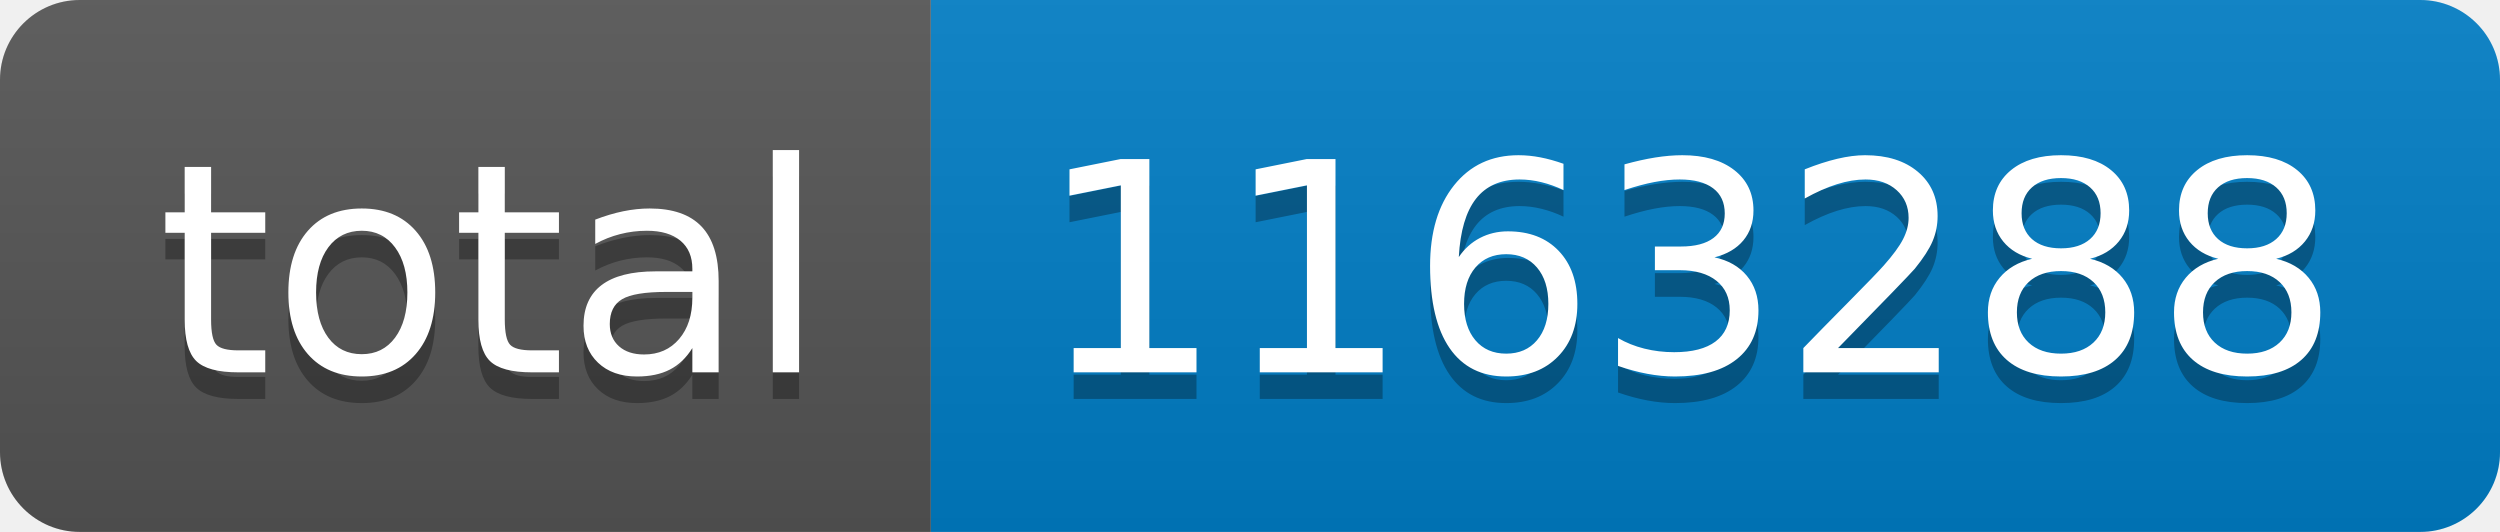
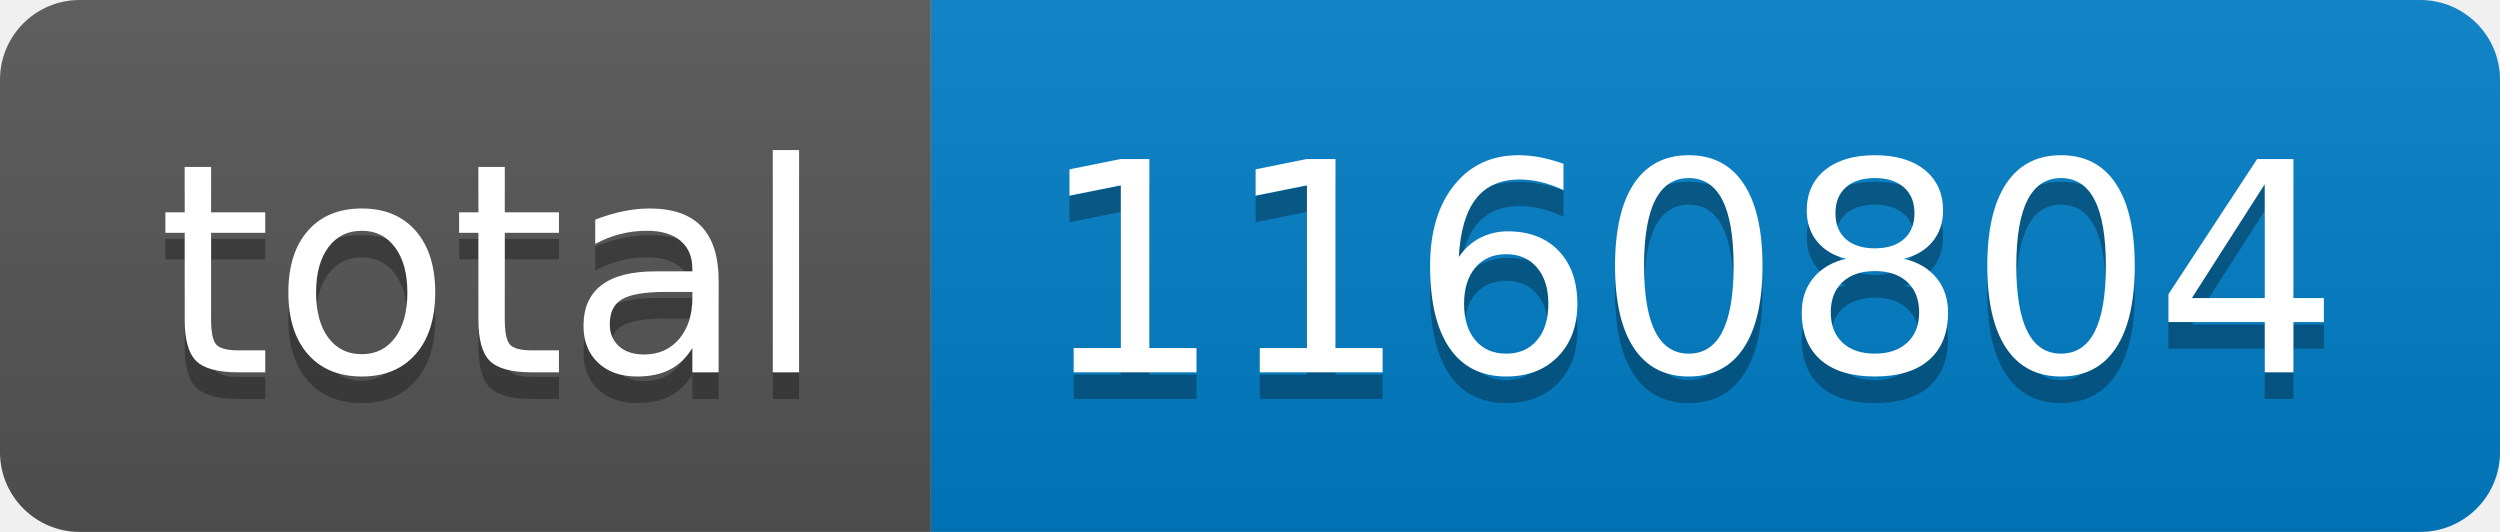
- <svg xmlns="http://www.w3.org/2000/svg" width="94" height="20" role="img" aria-label="total: 1163288">
+ <svg xmlns="http://www.w3.org/2000/svg" width="94" height="20" role="img" aria-label="total: 1160804">
  <linearGradient id="s" x2="0" y2="100%">
    <stop offset="0" stop-color="#bbb" stop-opacity=".1" />
    <stop offset="1" stop-opacity=".1" />
  </linearGradient>
  <clipPath id="r">
    <rect width="94" height="20" rx="3" fill="#fff" />
  </clipPath>
  <g clip-path="url(#r)">
    <rect width="35" height="20" fill="#555" />
    <rect x="35" width="59" height="20" fill="#007ec6" />
    <rect width="94" height="20" fill="url(#s)" />
  </g>
  <g fill="#fff" text-anchor="middle" font-family="Verdana,Geneva,DejaVu Sans,sans-serif" text-rendering="geometricPrecision" font-size="110">
    <text aria-hidden="true" x="185" y="150" fill="#010101" fill-opacity=".3" transform="scale(.1)" textLength="250">total</text>
    <text x="185" y="140" transform="scale(.1)" fill="#fff" textLength="250">total</text>
-     <text aria-hidden="true" x="635" y="150" fill="#010101" fill-opacity=".3" transform="scale(.1)" textLength="490">1163288</text>
-     <text x="635" y="140" transform="scale(.1)" fill="#fff" textLength="490">1163288</text>
+     <text aria-hidden="true" x="635" y="150" fill="#010101" fill-opacity=".3" transform="scale(.1)" textLength="490">1160804</text>
+     <text x="635" y="140" transform="scale(.1)" fill="#fff" textLength="490">1160804</text>
  </g>
</svg>
